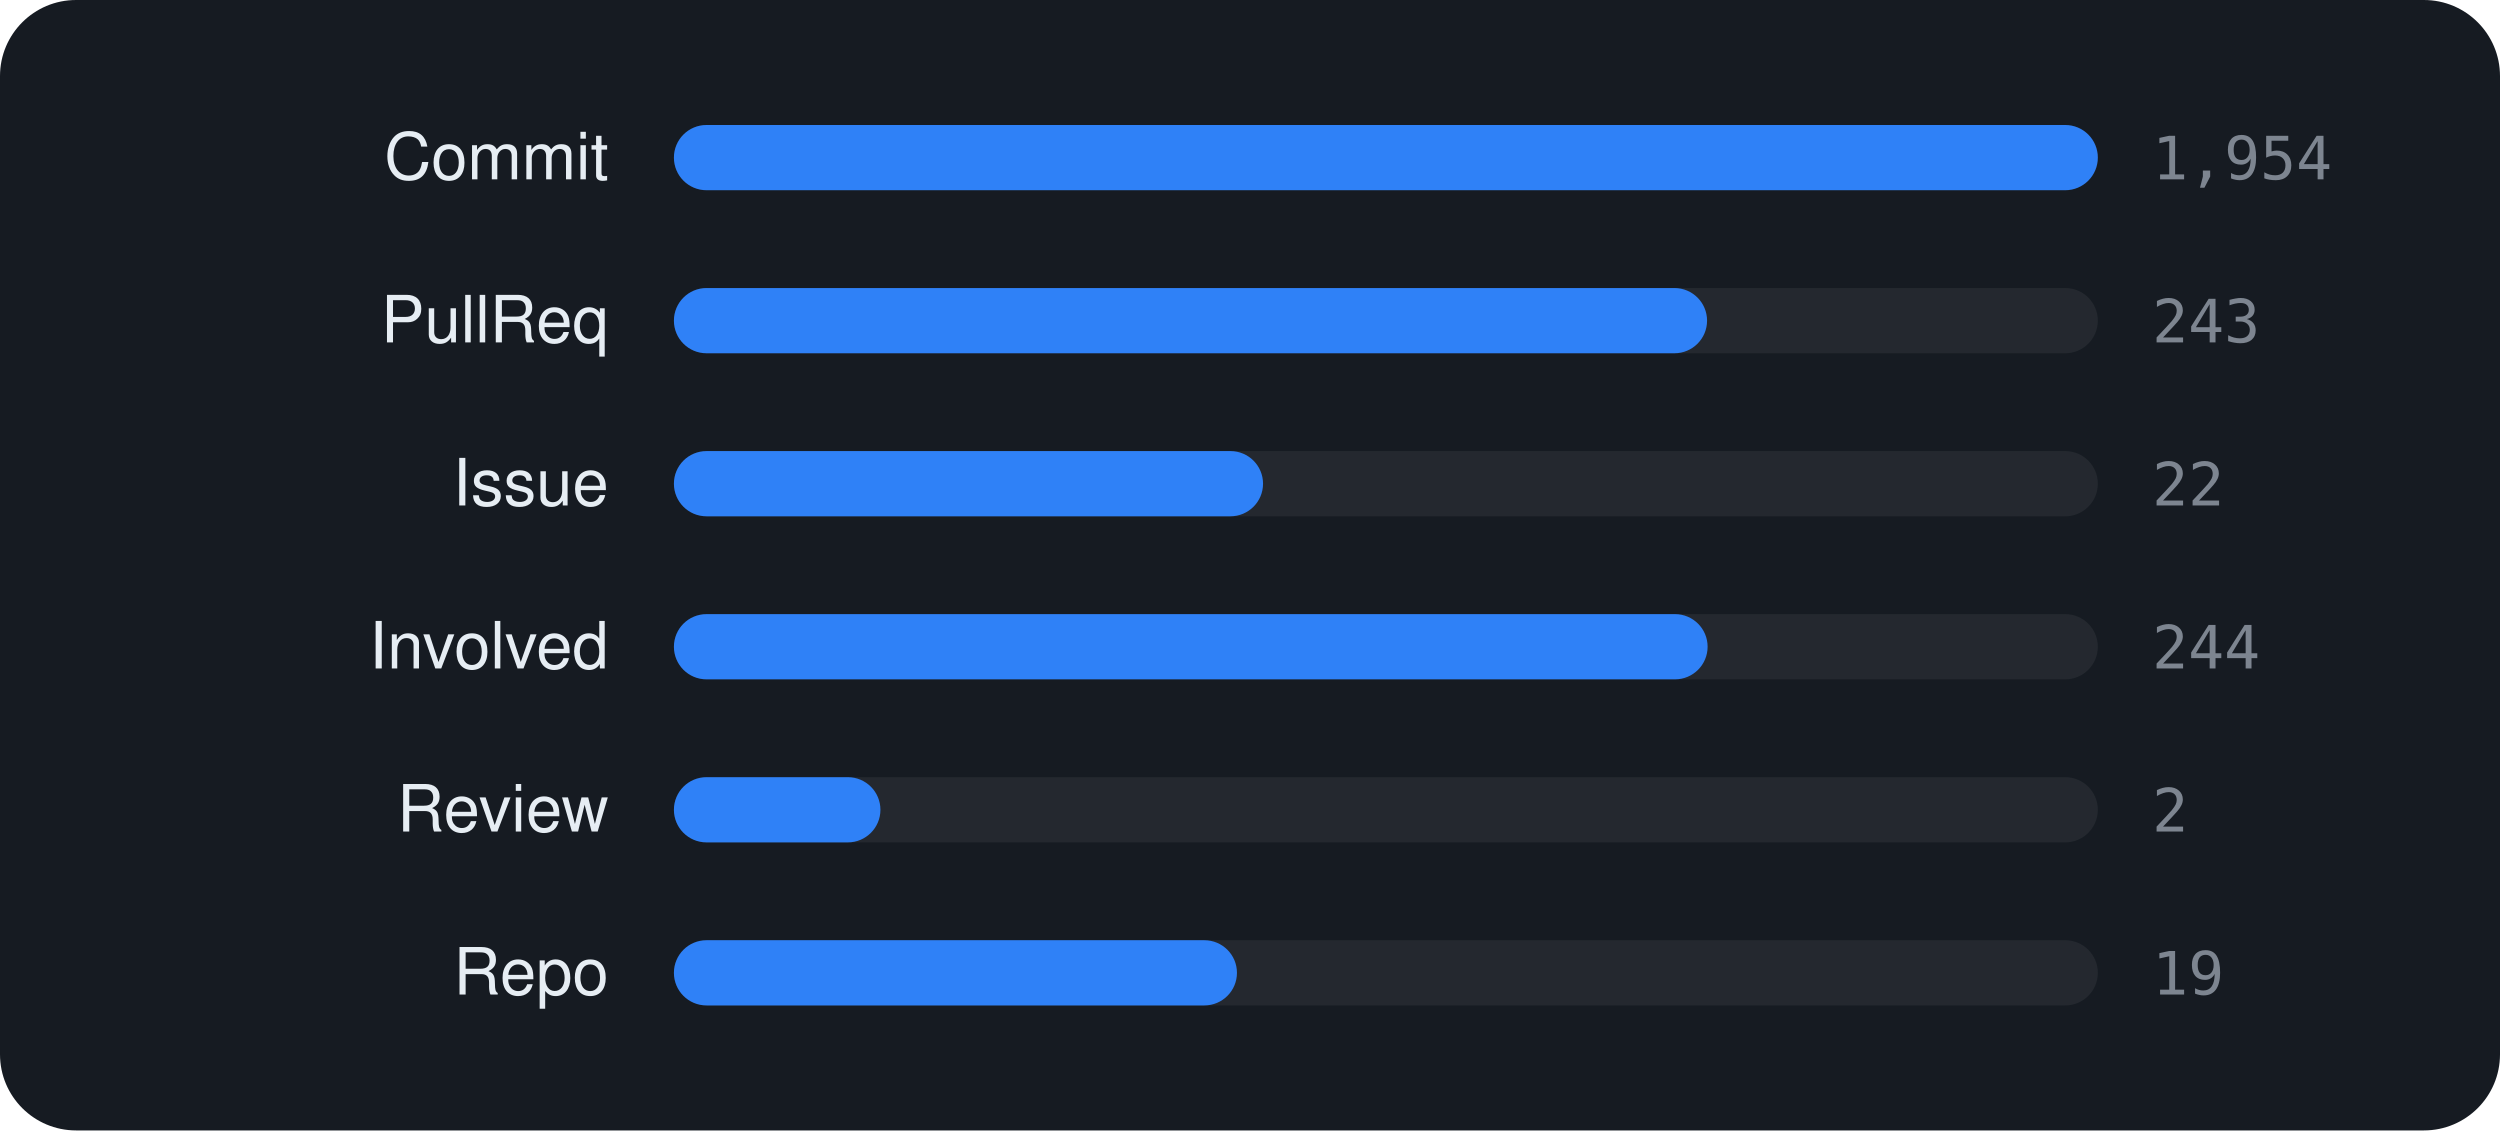
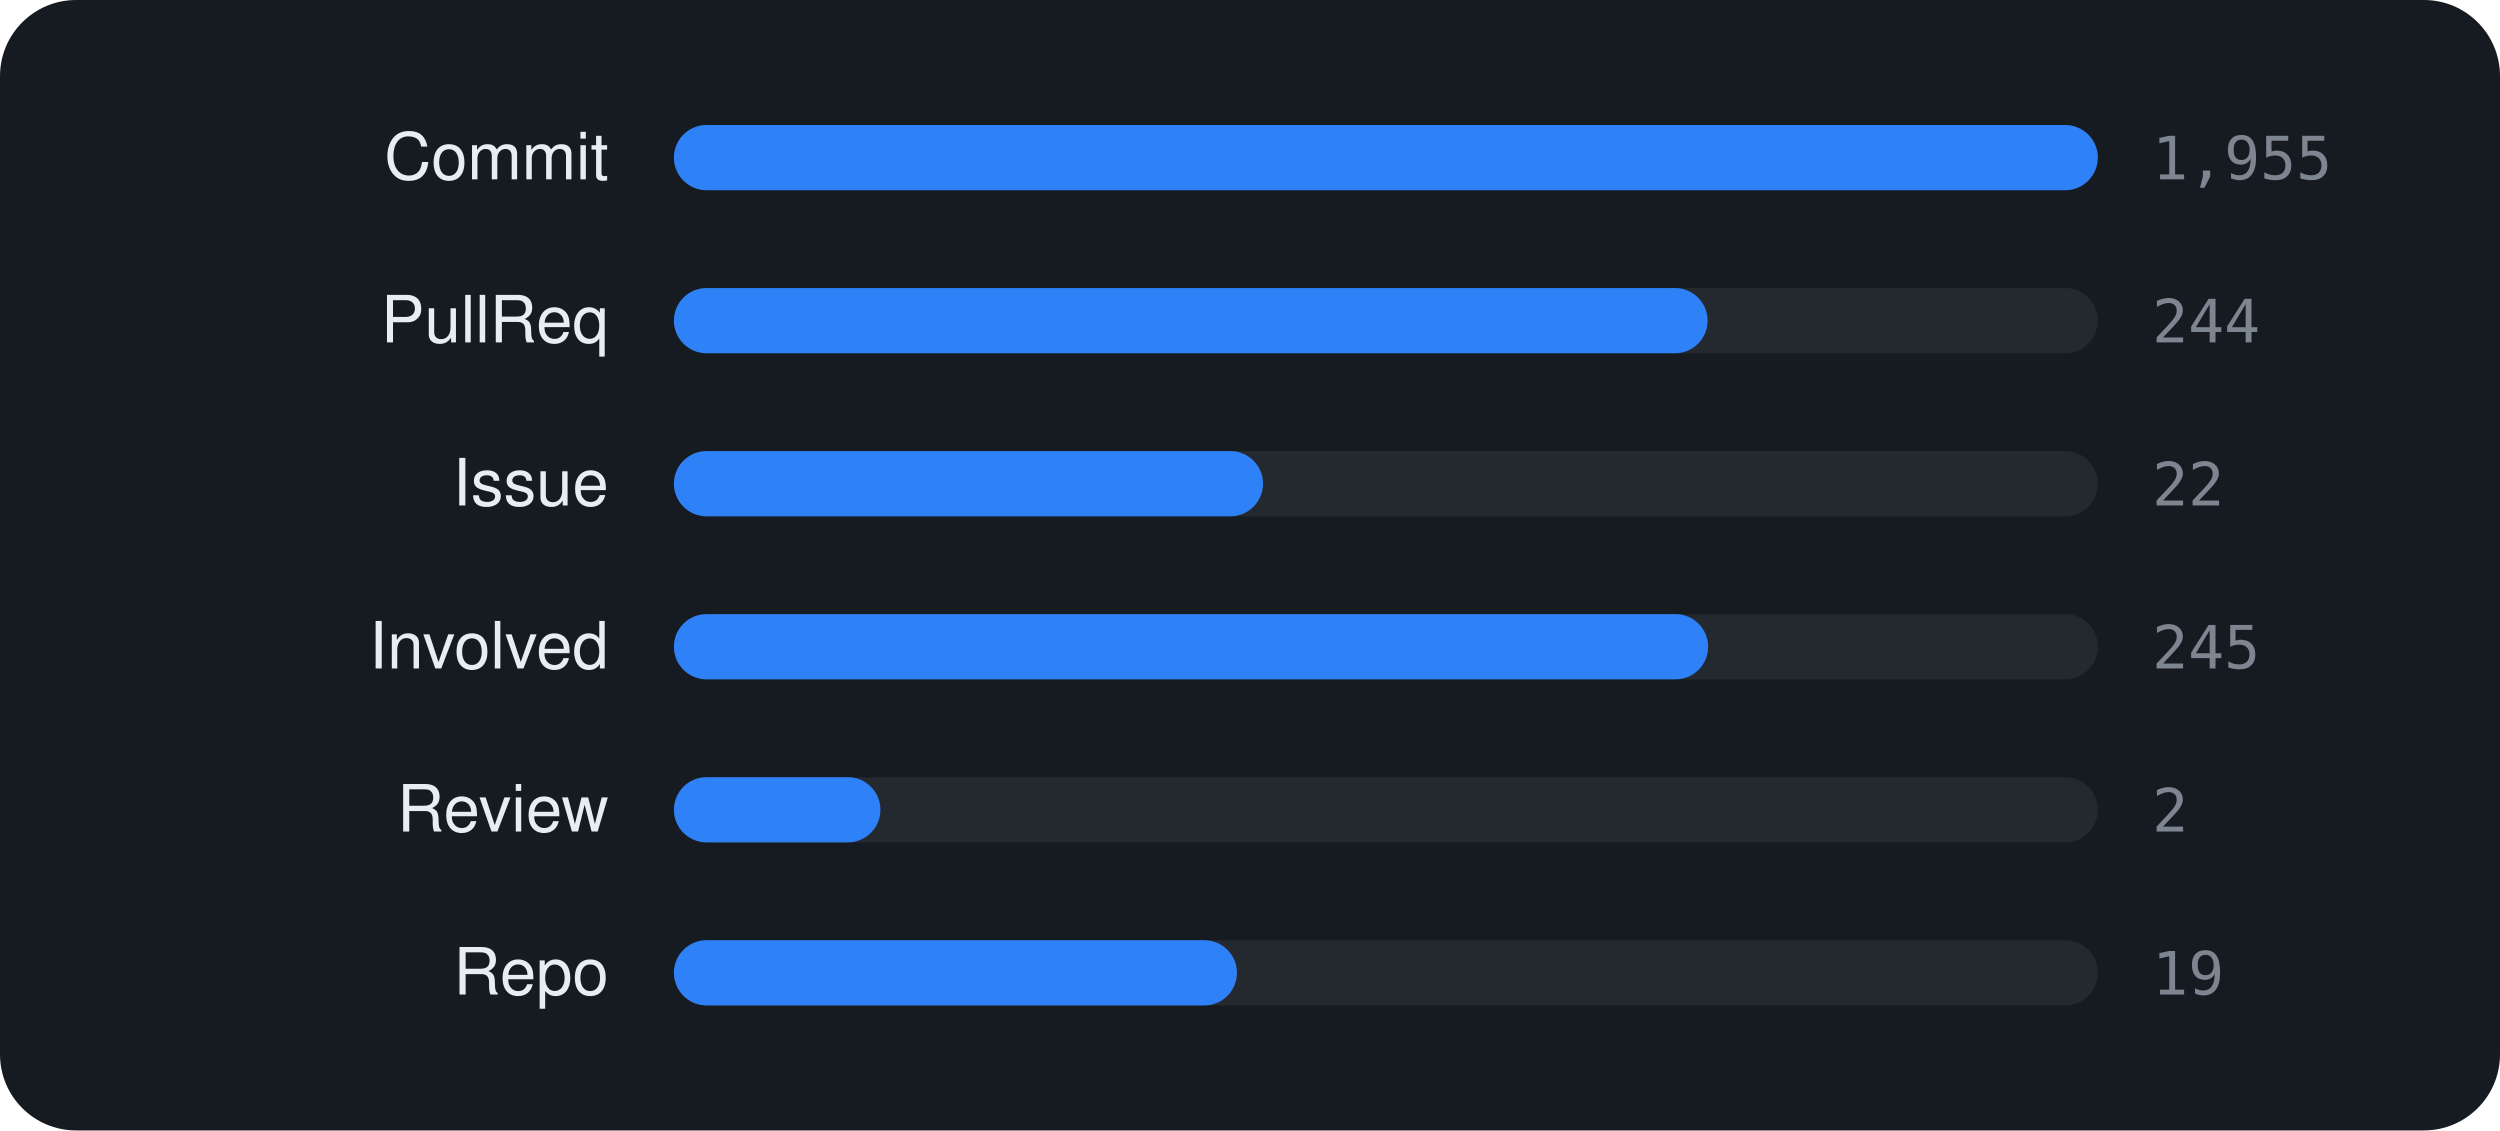
<svg xmlns="http://www.w3.org/2000/svg" viewBox="0 0 460 208" width="460" height="208" font-family="-apple-system,BlinkMacSystemFont,'Segoe UI',Helvetica,Arial,sans-serif">
  <rect width="460" height="208" rx="14" fill="#161b22" />
  <text x="112" y="33" text-anchor="end" font-size="12" fill="#e6edf3">Commit</text>
  <rect x="124" y="23" width="262" height="12" rx="6" fill="rgba(255,255,255,0.06)" />
  <rect x="124" y="23" width="262.0" height="12" rx="6" fill="#2f81f7" />
-   <text x="396" y="33" font-size="11" font-family="monospace" fill="#7d8590">1,954</text>
+   <text x="396" y="33" font-size="11" font-family="monospace" fill="#7d8590">1,955</text>
  <text x="112" y="63" text-anchor="end" font-size="12" fill="#e6edf3">PullReq</text>
  <rect x="124" y="53" width="262" height="12" rx="6" fill="rgba(255,255,255,0.06)" />
-   <rect x="124" y="53" width="190.1" height="12" rx="6" fill="#2f81f7" />
-   <text x="396" y="63" font-size="11" font-family="monospace" fill="#7d8590">243</text>
+   <rect x="124" y="53" width="190.2" height="12" rx="6" fill="#2f81f7" />
+   <text x="396" y="63" font-size="11" font-family="monospace" fill="#7d8590">244</text>
  <text x="112" y="93" text-anchor="end" font-size="12" fill="#e6edf3">Issue</text>
  <rect x="124" y="83" width="262" height="12" rx="6" fill="rgba(255,255,255,0.06)" />
  <rect x="124" y="83" width="108.4" height="12" rx="6" fill="#2f81f7" />
  <text x="396" y="93" font-size="11" font-family="monospace" fill="#7d8590">22</text>
  <text x="112" y="123" text-anchor="end" font-size="12" fill="#e6edf3">Involved</text>
  <rect x="124" y="113" width="262" height="12" rx="6" fill="rgba(255,255,255,0.06)" />
-   <rect x="124" y="113" width="190.2" height="12" rx="6" fill="#2f81f7" />
-   <text x="396" y="123" font-size="11" font-family="monospace" fill="#7d8590">244</text>
+   <rect x="124" y="113" width="190.3" height="12" rx="6" fill="#2f81f7" />
+   <text x="396" y="123" font-size="11" font-family="monospace" fill="#7d8590">245</text>
  <text x="112" y="153" text-anchor="end" font-size="12" fill="#e6edf3">Review</text>
  <rect x="124" y="143" width="262" height="12" rx="6" fill="rgba(255,255,255,0.06)" />
  <rect x="124" y="143" width="38.0" height="12" rx="6" fill="#2f81f7" />
  <text x="396" y="153" font-size="11" font-family="monospace" fill="#7d8590">2</text>
  <text x="112" y="183" text-anchor="end" font-size="12" fill="#e6edf3">Repo</text>
  <rect x="124" y="173" width="262" height="12" rx="6" fill="rgba(255,255,255,0.06)" />
  <rect x="124" y="173" width="103.6" height="12" rx="6" fill="#2f81f7" />
  <text x="396" y="183" font-size="11" font-family="monospace" fill="#7d8590">19</text>
</svg>
